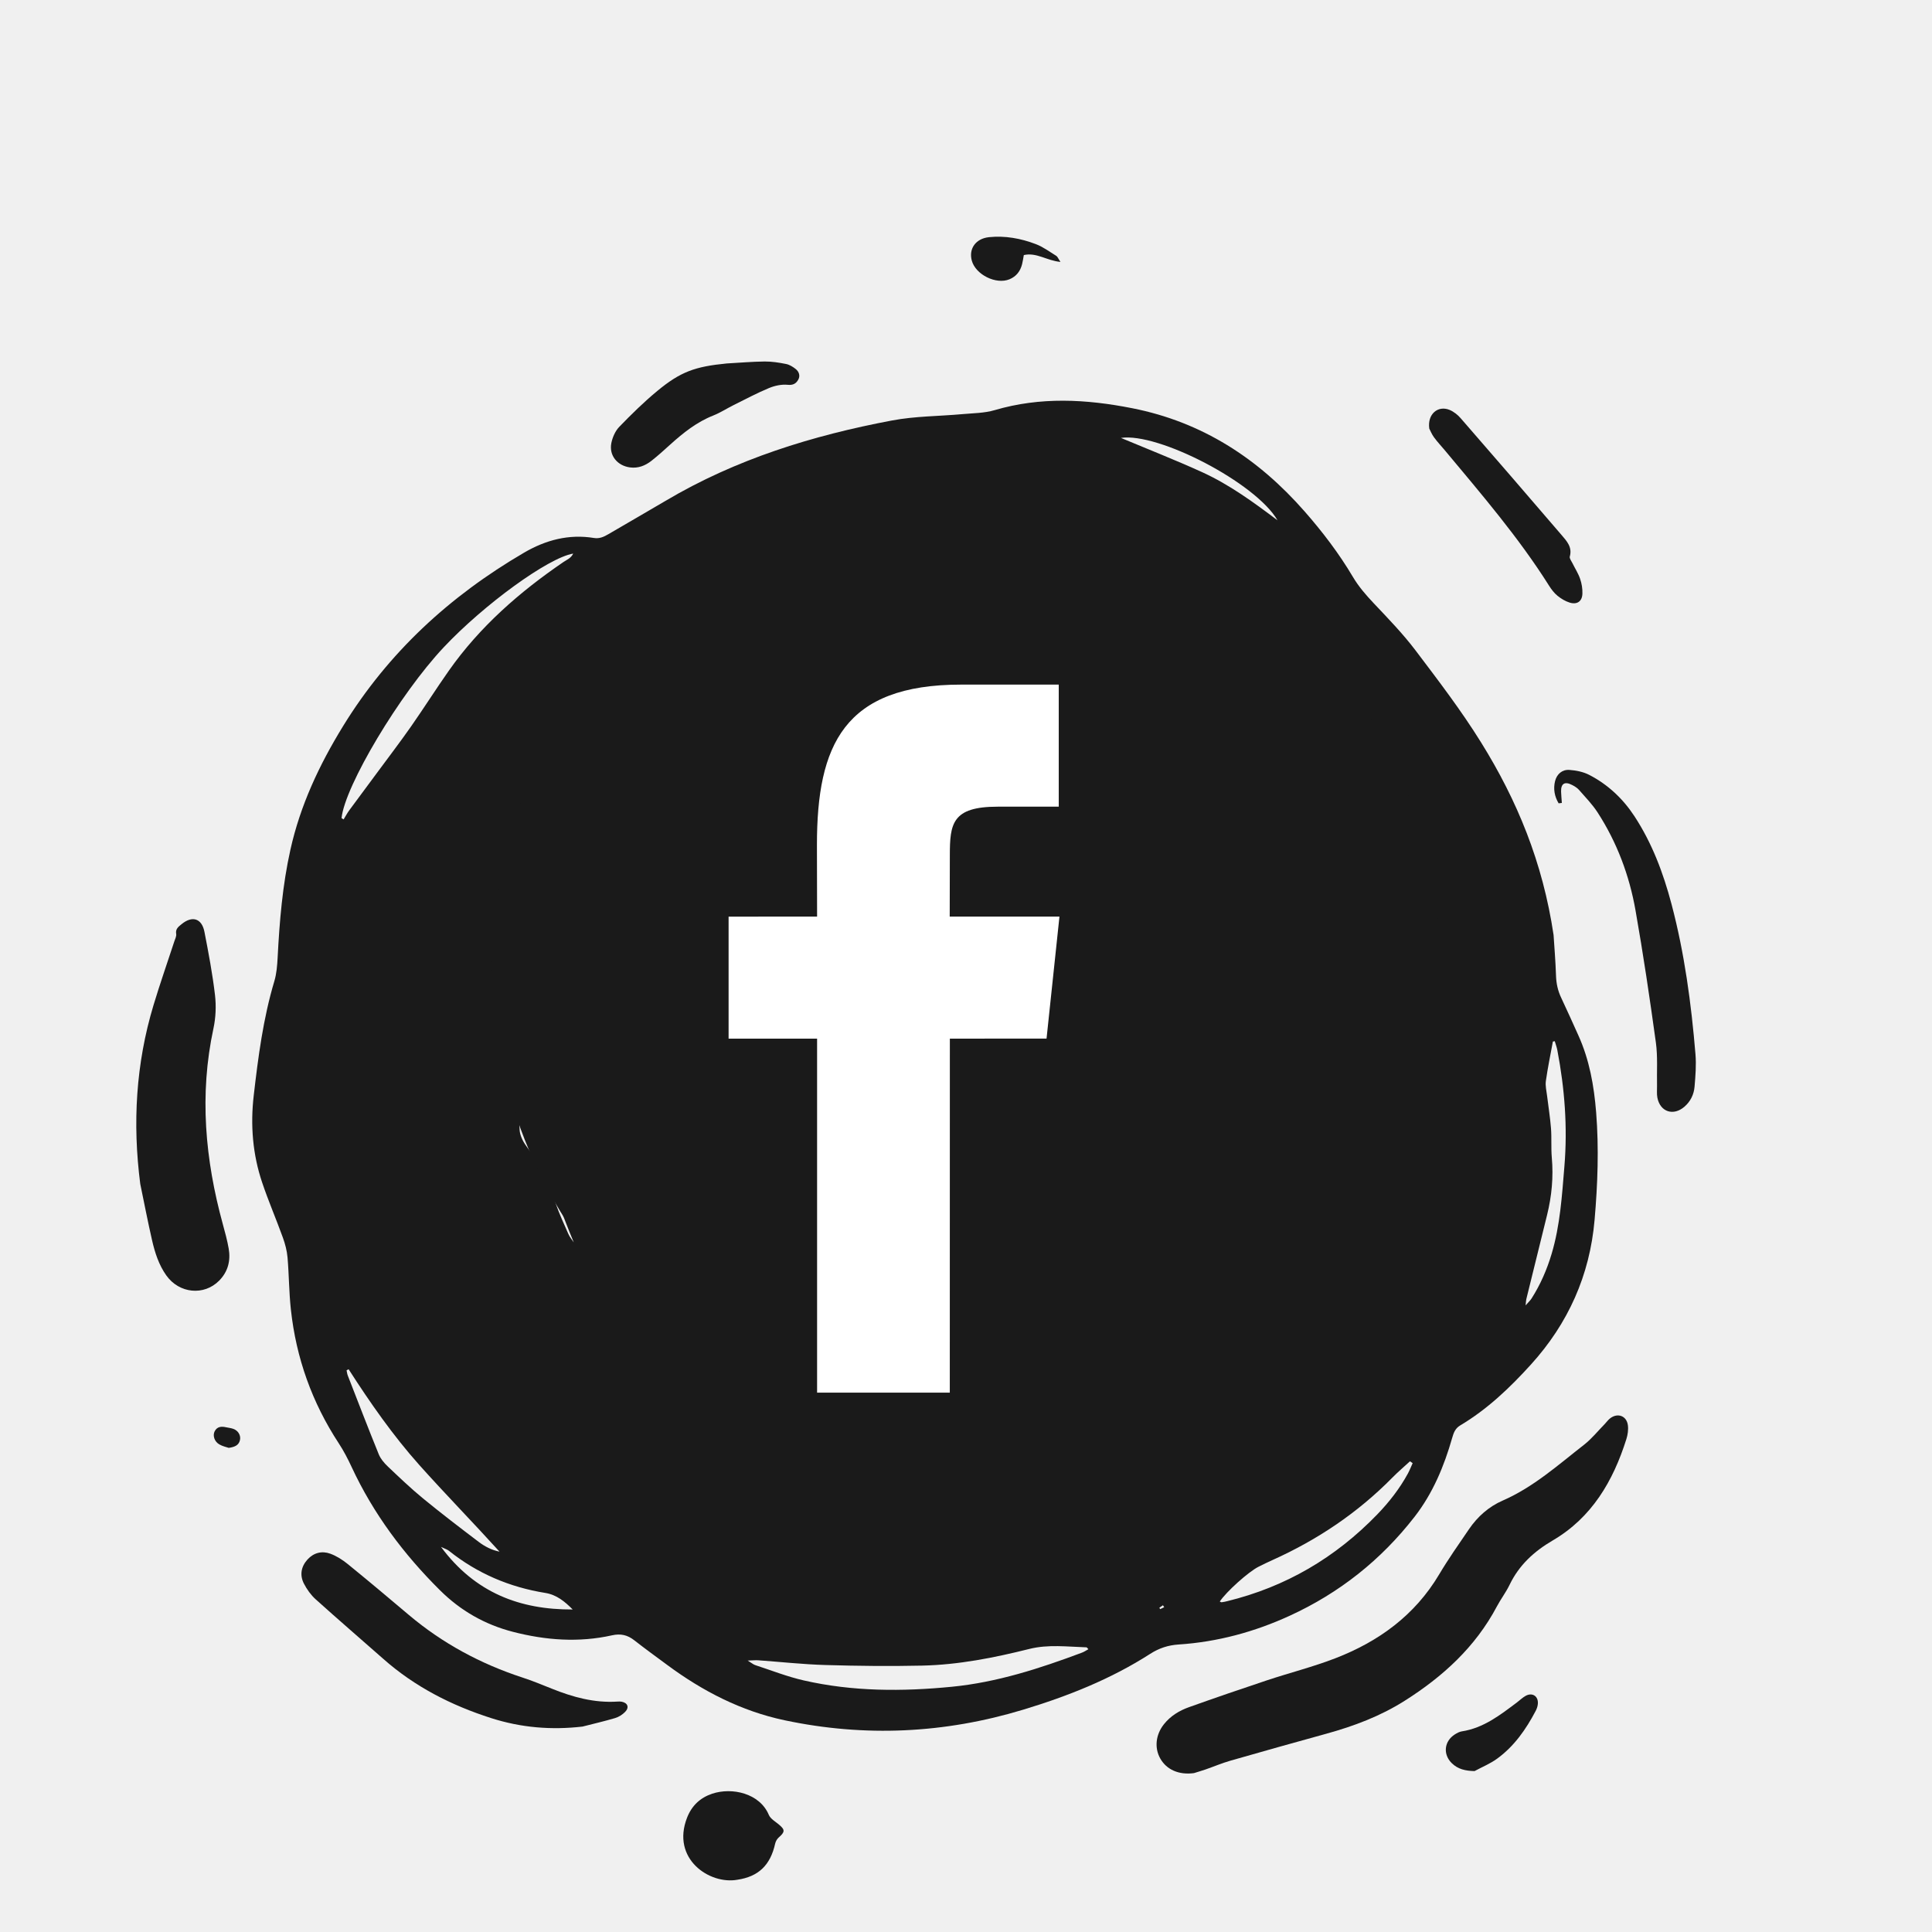
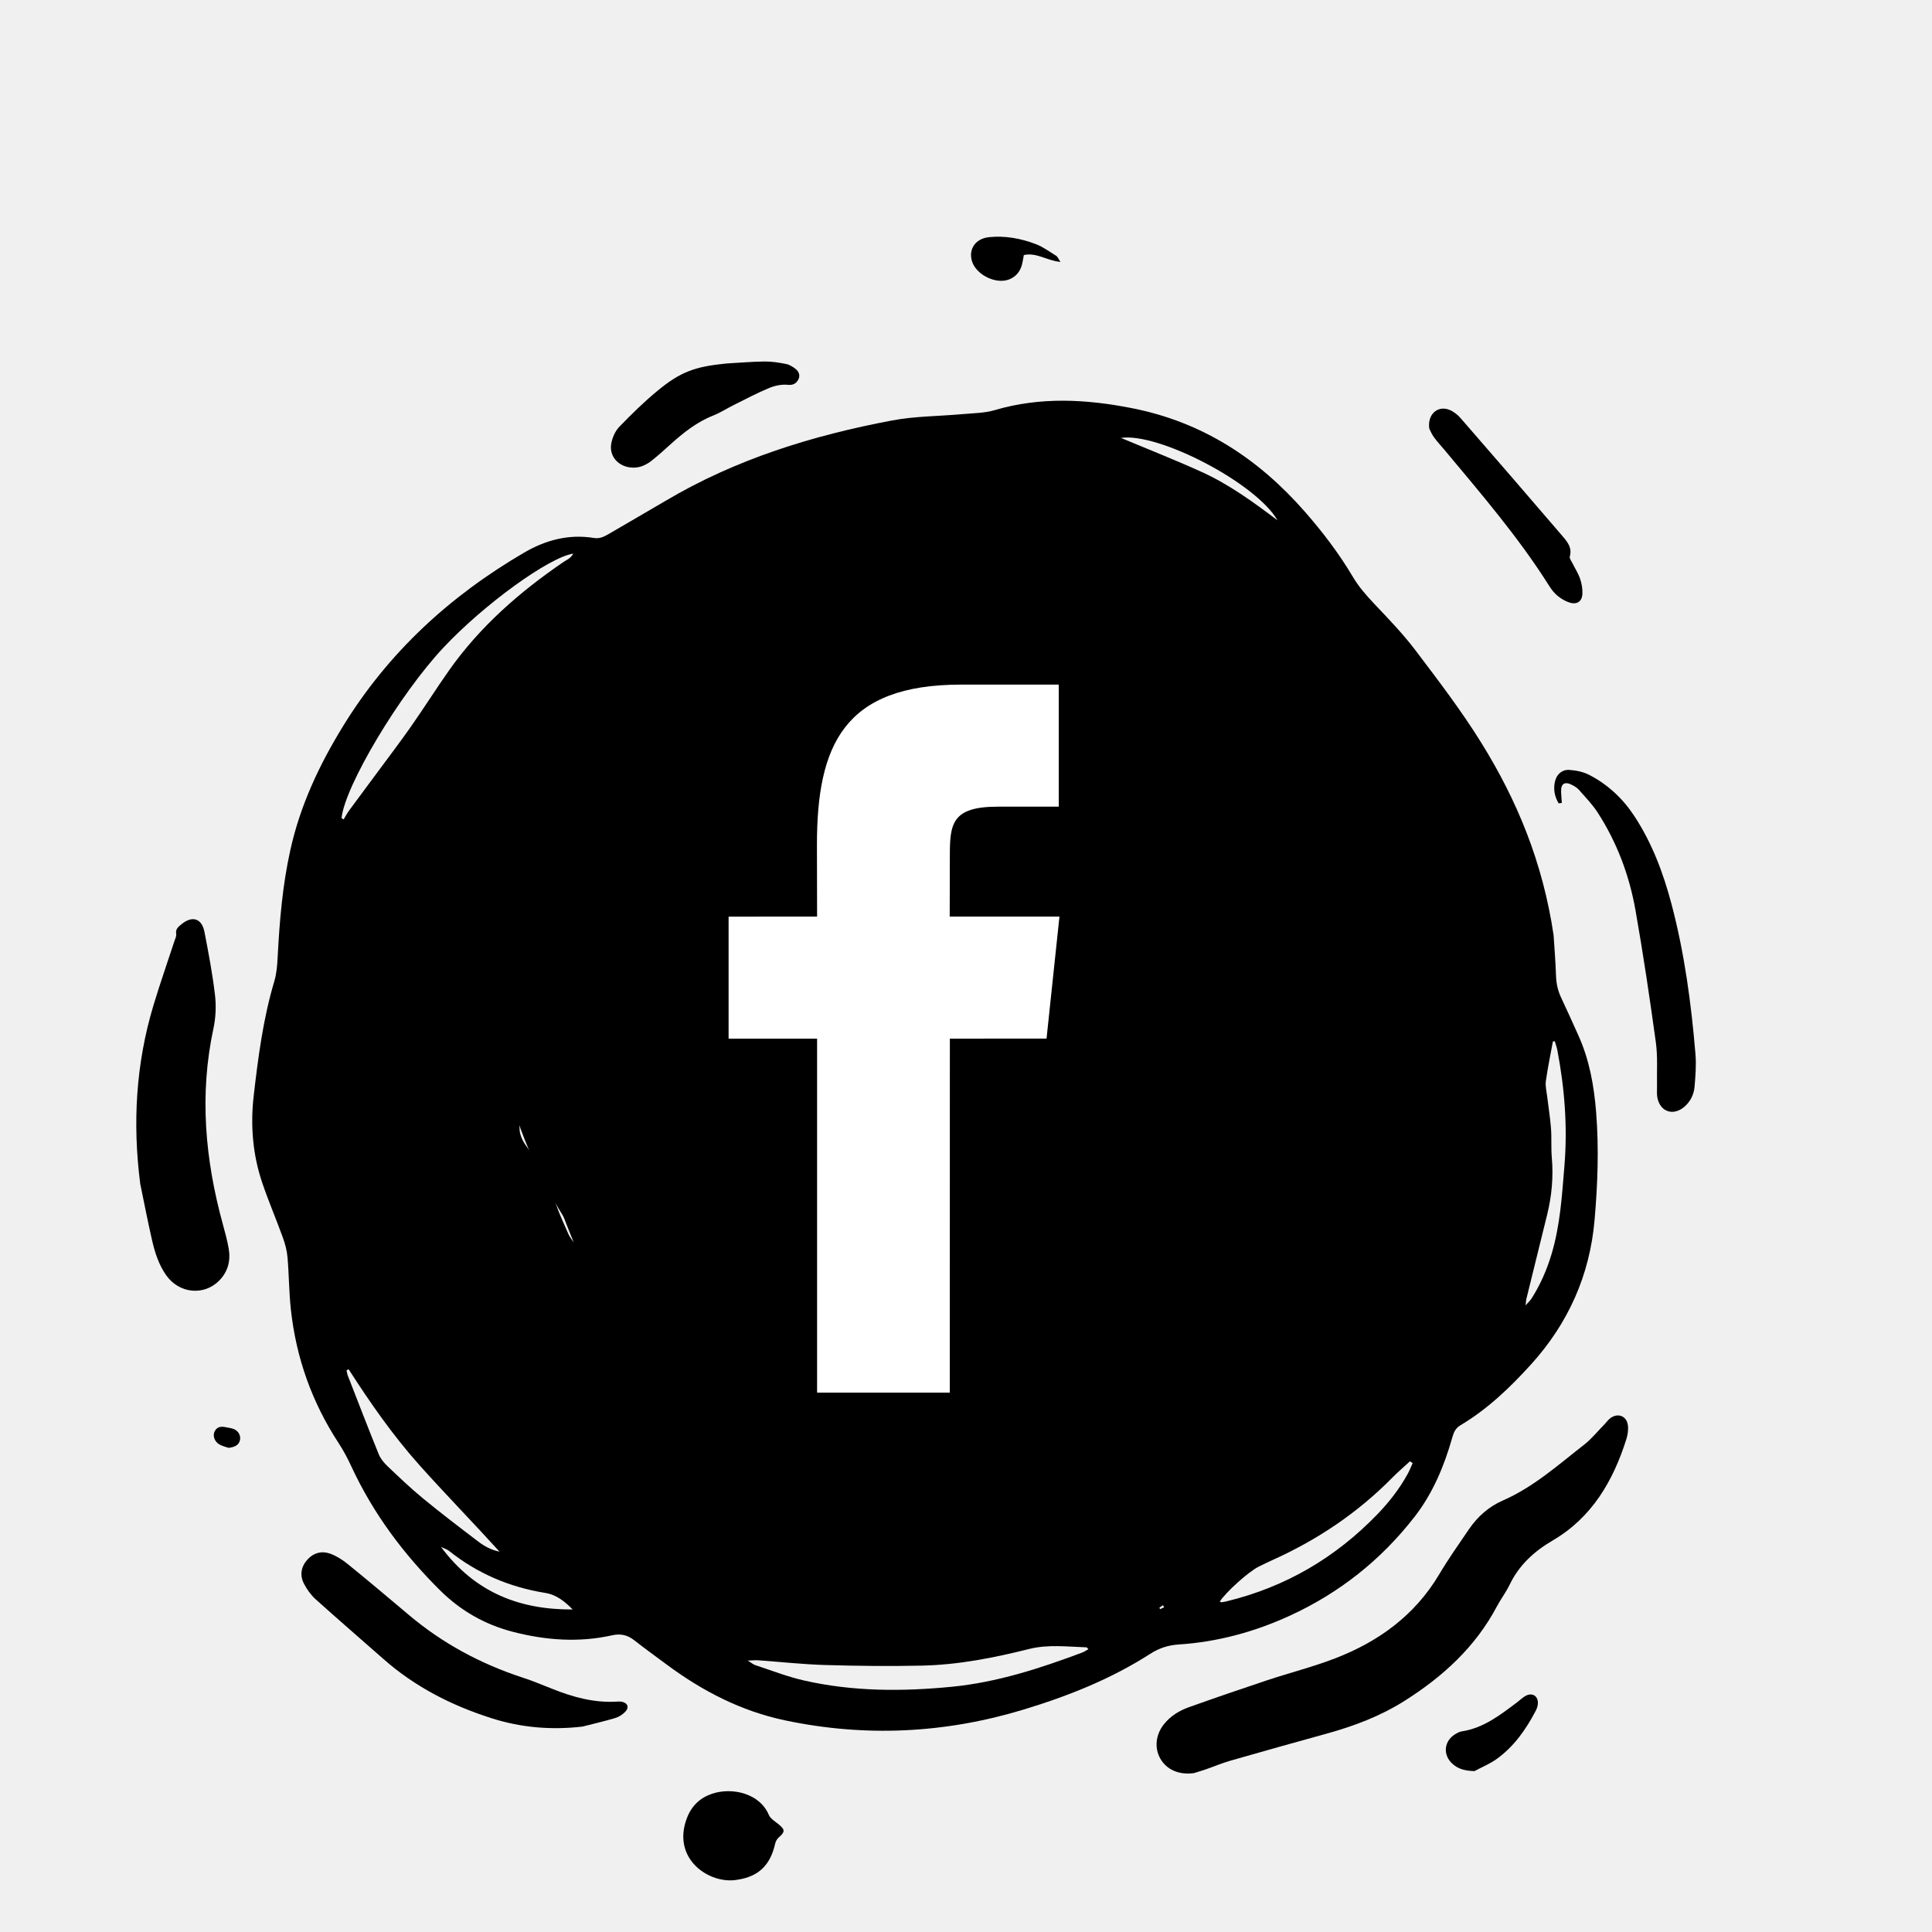
- <svg xmlns="http://www.w3.org/2000/svg" fill="#1a1a1a" viewBox="104.056 -10.838 88.460 88.460">
+ <svg xmlns="http://www.w3.org/2000/svg" fill="#000" viewBox="104.056 -10.838 88.460 88.460">
  <defs>
    <style>
      .st0, .st1 {
        fill: #fff;
      }

      .st1 {
        fill-rule: evenodd;
      }

      .st2 {
        clip-path: url(#clippath-1);
      }

      .st3 {
        clip-rule: evenodd;
        fill: none;
      }

      .st4 {
        clip-path: url(#clippath-2);
      }

      .st5 {
        clip-path: url(#clippath);
      }
    </style>
    <clipPath id="clippath">
      <path class="st3" d="M44.645,352.066c-1.948,0-2.943,1.533-2.943,3.843,0,2.183,1.076,3.822,2.943,3.822,2.111,0,2.903-1.932,2.903-3.822-.002-1.974-.996-3.843-2.904-3.843M39.469,346.333h2.314v5.543h.041c.629-1.05,1.949-1.701,3.126-1.701,3.308,0,4.912,2.605,4.912,5.776,0,2.918-1.421,5.669-4.527,5.669-1.421,0-2.943-.356-3.634-1.784h-.04v1.492h-2.193v-14.994l0-0" />
    </clipPath>
    <clipPath id="clippath-1">
      <path class="st3" d="M58.396,354.103c-.183-1.323-1.116-2.037-2.395-2.037-1.198,0-2.883.651-2.883,3.948,0,1.806.771,3.717,2.781,3.717,1.34,0,2.273-.925,2.497-2.479h2.314c-.426,2.814-2.111,4.368-4.811,4.368-3.289,0-5.095-2.414-5.095-5.606,0-3.276,1.725-5.838,5.176-5.838,2.436,0,4.507,1.26,4.729,3.927h-2.31l-.004-0" />
    </clipPath>
    <clipPath id="clippath-2">
      <polyline class="st3" points="31.379 361.295 14.023 361.295 22.128 346.333 39.484 346.333 31.379 361.295" />
    </clipPath>
  </defs>
  <g id="FACEBOOK">
    <path d="M175.189,31.973c.03.476.089,1.171.112,1.867.012.357.084.686.237,1.007.27.57.526,1.146.786,1.721.507,1.12.717,2.309.814,3.524.131,1.644.071,3.284-.071,4.923-.22,2.539-1.209,4.743-2.916,6.626-.962,1.061-1.995,2.047-3.235,2.785-.229.137-.301.334-.366.561-.371,1.304-.887,2.544-1.724,3.622-1.535,1.977-3.443,3.491-5.721,4.534-1.616.741-3.307,1.199-5.083,1.315-.478.031-.893.166-1.3.427-1.803,1.159-3.779,1.941-5.818,2.558-3.597,1.089-7.245,1.264-10.926.484-1.983-.421-3.746-1.329-5.367-2.529-.507-.375-1.019-.745-1.515-1.134-.31-.243-.623-.314-1.018-.226-1.523.34-3.037.227-4.537-.16-1.284-.331-2.396-.967-3.336-1.9-1.665-1.651-3.05-3.502-4.044-5.636-.174-.375-.366-.747-.592-1.092-1.225-1.869-1.955-3.914-2.195-6.131-.086-.79-.085-1.59-.153-2.383-.027-.308-.108-.618-.214-.91-.304-.842-.66-1.667-.946-2.515-.437-1.294-.544-2.631-.388-3.985.204-1.766.432-3.527.944-5.239.103-.345.132-.718.151-1.081.086-1.66.222-3.313.585-4.94.453-2.033,1.319-3.879,2.408-5.652,2.076-3.38,4.891-5.962,8.29-7.947.99-.578,2.047-.861,3.199-.673.251.041.451-.05.656-.17.873-.513,1.754-1.015,2.625-1.531,3.215-1.907,6.726-2.993,10.369-3.679,1.054-.199,2.146-.193,3.22-.29.494-.045,1.006-.044,1.475-.182,2.1-.619,4.191-.506,6.307-.088,3.201.633,5.762,2.3,7.883,4.719.823.938,1.578,1.927,2.215,3.002.265.447.598.83.953,1.206.661.699,1.336,1.395,1.915,2.16,1.042,1.376,2.095,2.754,3.004,4.218,1.643,2.642,2.823,5.486,3.317,8.814ZM150.069,12.86c-.026.049-.053.099-.079.148.094.032.198.047.281.097,1.39.845,2.775,1.697,4.166,2.539.182.11.387.195.592.25,2.927.78,5.495,2.216,7.77,4.203,1.303,1.138,2.529,2.348,3.644,3.672.138.164.258.358.492.427-.086-.222-.195-.422-.323-.611-1.046-1.545-2.196-3.006-3.616-4.225-1.121-.962-2.277-1.882-3.433-2.802-2.662-2.117-5.761-3.168-9.075-3.679-.138-.021-.28-.013-.419-.019ZM153.89,64.674c-.044-.043-.066-.085-.089-.086-.875-.027-1.748-.144-2.621.075-1.612.404-3.243.726-4.908.762-1.474.033-2.951.016-4.425-.027-1.027-.03-2.051-.144-3.077-.217-.12-.008-.242.006-.479.013.183.112.258.18.345.208.74.242,1.469.53,2.225.702,2.238.511,4.507.512,6.78.289,2.066-.203,4.02-.837,5.95-1.56.103-.037.195-.102.299-.159ZM119.694,26.623c.032.019.063.038.095.057.086-.139.162-.285.258-.416.412-.562.83-1.119,1.244-1.68.532-.72,1.075-1.431,1.588-2.164.59-.843,1.14-1.714,1.732-2.555,1.414-2.009,3.231-3.597,5.248-4.973.15-.102.341-.17.441-.383-1.142.189-4.084,2.332-5.932,4.296-2.01,2.137-4.524,6.342-4.674,7.818ZM161.848,38.018c-.039.004-.078.008-.118.012-.029.125-.064.249-.086.375-.35,2.103-.907,4.151-1.627,6.155-.202.561-.396,1.14-.699,1.647-.305.509-.129.883.104,1.307.059-.034.095-.044.114-.067,1.128-1.395,2.025-2.918,2.537-4.647.083-.282.132-.591.116-.883-.059-1.127-.148-2.252-.234-3.377-.013-.176-.07-.348-.107-.522ZM168.737,56.156c-.041-.029-.082-.057-.123-.086-.266.246-.543.48-.797.738-1.591,1.618-3.439,2.859-5.505,3.787-.212.095-.421.197-.628.301-.461.229-1.484,1.149-1.778,1.595.029.012.059.036.086.033.082-.01.163-.027.244-.047,2.684-.654,4.97-1.996,6.885-3.98.544-.564,1.022-1.178,1.398-1.867.082-.152.145-.316.218-.474ZM132.758,18.681c.023.033.046.065.068.098.426-.037.712-.375,1.077-.542.362-.165.708-.364,1.068-.533.375-.176.758-.337,1.14-.496.367-.153.738-.298,1.108-.444.385-.153.77-.308,1.158-.455s.776-.293,1.169-.424c.378-.126.759-.24,1.144-.343.4-.108.804-.203,1.209-.291.389-.084.784-.142,1.172-.228.383-.084.798-.035,1.157-.283-.684-.164-1.369-.267-2.052-.38-.878-.145-1.701.001-2.518.356-2.353,1.023-4.495,2.42-6.685,3.73-.087.052-.144.155-.215.235ZM150.252,47.705c-.229-.229-.413-.101-.588-.04-1.153.403-2.325.534-3.527.261-.288-.065-.556-.028-.823.093-.393.178-.788.353-1.189.512-1.016.404-2.062.498-3.127.245-.532-.127-1.053-.298-1.58-.445-.094-.026-.194-.03-.291-.045,1.555,1.114,3.324,1.234,5.134,1.235,2.178.001,4.096-.789,5.991-1.816ZM120.017,51.854c-.031.017-.062.035-.093.052.018.078.026.16.055.235.469,1.204.932,2.41,1.418,3.606.084.207.244.397.409.554.529.502,1.057,1.008,1.62,1.47.832.683,1.689,1.338,2.547,1.988.281.213.599.378.955.448-1.215-1.34-2.473-2.626-3.672-3.966-1.213-1.358-2.253-2.854-3.239-4.387ZM175.243,36.834c-.029.006-.057.012-.086.018-.11.602-.236,1.201-.321,1.806-.031.222.03.459.057.688.059.493.14.984.178,1.478.034.446-.002.897.037,1.342.079.887-.003,1.756-.214,2.616-.315,1.288-.636,2.575-.953,3.863-.014.059-.015.121-.033.287.137-.157.219-.23.275-.319.403-.634.7-1.316.915-2.035.393-1.314.476-2.672.588-4.028.146-1.782.012-3.544-.323-5.295-.026-.143-.079-.281-.12-.421ZM167.357,27.392c-.024.016-.048.031-.071.046.101.2.207.397.301.601.497,1.084,1.014,2.16,1.478,3.259.291.689.315,1.414.076,2.143-.07.212-.086.459-.06.683.044.377.128.752.222,1.121.04.159.149.3.237.469.28-.284.277-.285.323-.646.173-1.361-.003-2.715-.072-4.071-.02-.398-.146-.739-.391-1.05-.534-.677-1.055-1.364-1.587-2.042-.143-.181-.304-.343-.456-.513ZM135.079,44.552c.089-.424.128-.826.264-1.192.125-.336.096-.582-.115-.868-.646-.875-1.105-1.843-1.404-2.891-.075-.264-.231-.509-.37-.75-.157-.272-.334-.533-.509-.794-.045-.067-.11-.119-.2-.214.069,1.482,1.665,6.047,2.334,6.709ZM132.359,34.956c.067-.116.103-.154.112-.198.263-1.356.846-2.57,1.606-3.712.151-.226.236-.51.298-.779.143-.629.255-1.265.374-1.899.014-.077-.002-.159-.007-.349-1.598,2.092-2.548,4.278-2.383,6.937ZM145.463,20.11c.252.073.42.129.591.17,1.643.399,3.28.816,4.813,1.557.127.061.296.102.428.073.445-.098.883-.232,1.328-.353-.649-.695-5.491-1.693-7.16-1.447ZM130.277,62.855c-.36-.365-.74-.676-1.254-.758-1.639-.264-3.117-.893-4.417-1.933-.074-.059-.174-.086-.358-.174,1.559,2.1,3.611,2.878,6.029,2.865ZM127.85,38.176c-.016.044-.046.088-.046.131.008.861-.001,1.723.043,2.582.013.246.139.515.287.719.602.825,1.04,1.727,1.376,2.687.164.467.372.92.573,1.373.06.136.162.254.245.381-1.068-2.555-1.829-5.188-2.478-7.873ZM155.506,43.064c.584-1.056,1.574-5.035,1.399-5.745-.453,1.915-1.226,3.61-2.137,5.278.272.172.491.31.738.467ZM162.549,12.985c-.992-1.718-5.474-4.033-7.169-3.772,1.215.509,2.479,1.004,3.714,1.566,1.25.57,2.359,1.38,3.455,2.206ZM157.427,29.493c-.021-.452-.033-.826-.061-1.199-.006-.074-.057-.167-.116-.21-.386-.279-.799-.507-1.353-.701.131.387.278.67.315.967.085.679.551.924,1.215,1.143ZM137.309,25.563c.482-.038,1.08-.408,1.615-.987-.578.212-1.097.518-1.615.987ZM157.011,49.18c.38.204.509.153.81-.287-.417-.18-.427-.177-.81.287ZM157.033,35.674c.166-.509.153-.568-.166-.839.063.319.114.579.166.839ZM157.361,62.75c-.019-.029-.038-.059-.058-.088-.055.038-.109.075-.164.113.013.022.025.043.038.065.062-.031.123-.061.184-.09Z" />
    <path d="M158.723,70.347c-.699.094-1.253-.164-1.537-.659-.282-.491-.218-1.102.166-1.583.3-.376.7-.619,1.14-.776,1.188-.424,2.381-.834,3.578-1.232,1.04-.345,2.108-.614,3.127-1.008,1.984-.767,3.639-1.966,4.751-3.836.424-.713.903-1.393,1.371-2.079.392-.574.906-1.029,1.541-1.306,1.408-.614,2.536-1.63,3.725-2.556.35-.273.634-.63.948-.95.081-.083.148-.182.238-.253.344-.273.761-.127.82.306.028.206-.005.435-.068.636-.605,1.923-1.582,3.595-3.373,4.643-.859.503-1.542,1.131-1.976,2.033-.165.343-.402.65-.58.987-.986,1.862-2.48,3.221-4.235,4.329-1.107.699-2.314,1.153-3.569,1.499-1.472.406-2.943.818-4.411,1.24-.382.11-.75.268-1.126.398-.203.069-.41.129-.53.167Z" />
    <path d="M110.478,43.371c-.358-2.774-.202-5.504.606-8.184.296-.983.637-1.953.956-2.929.036-.11.101-.23.083-.333-.039-.229.099-.328.243-.446.489-.403.93-.273,1.051.35.187.96.369,1.923.483,2.893.059.502.035,1.036-.071,1.53-.652,3.029-.382,6.005.429,8.96.101.368.202.737.268,1.112.097.553-.027,1.058-.431,1.47-.694.709-1.835.598-2.426-.237-.342-.483-.52-1.039-.65-1.605-.197-.856-.362-1.72-.541-2.581Z" />
    <path d="M130.73,68.216c-1.43.166-2.814.051-4.187-.388-1.827-.585-3.495-1.436-4.937-2.711-1.032-.912-2.077-1.809-3.1-2.731-.216-.195-.396-.449-.531-.708-.203-.389-.137-.782.158-1.109.283-.313.662-.409,1.047-.268.288.106.563.282.803.478.94.764,1.867,1.544,2.793,2.326,1.542,1.302,3.284,2.238,5.199,2.865.457.149.903.333,1.349.512.964.388,1.948.658,3.001.59.066-.004.134-.007.198.006.275.053.355.263.155.467-.123.125-.291.232-.458.282-.492.146-.993.261-1.49.389Z" />
    <path d="M175.42,25.943c-.188-.315-.252-.665-.161-1.022.082-.318.325-.531.657-.507.306.022.632.087.902.226.856.441,1.544,1.087,2.073,1.893.81,1.236,1.321,2.601,1.697,4.02.597,2.255.905,4.559,1.098,6.878.041.492,0,.995-.042,1.489-.03.353-.184.672-.461.913-.506.44-1.113.243-1.241-.411-.034-.176-.012-.362-.016-.544-.014-.662.036-1.333-.053-1.984-.279-2.022-.578-4.044-.933-6.054-.282-1.597-.848-3.107-1.734-4.477-.241-.372-.557-.697-.851-1.033-.085-.097-.206-.169-.323-.229-.332-.172-.512-.059-.499.309.006.172.023.344.035.516-.05.006-.099.012-.148.017Z" />
    <path d="M137.327,5.804c.58-.032,1.16-.084,1.74-.09.328-.003.661.05.985.115.154.031.307.127.434.227.154.122.22.312.119.491-.098.173-.232.26-.484.234-.281-.028-.595.04-.86.151-.55.229-1.079.511-1.614.777-.312.155-.608.349-.93.477-.758.299-1.377.793-1.971,1.329-.284.256-.566.514-.866.749-.281.219-.601.348-.973.3-.583-.075-.974-.546-.859-1.118.053-.263.18-.552.363-.741.553-.572,1.124-1.133,1.737-1.64,1.069-.885,1.732-1.119,3.179-1.261Z" />
    <path d="M169.498,8.786c-.094-.667.399-1.075.931-.855.191.079.372.225.509.383,1.548,1.779,3.089,3.563,4.624,5.353.234.273.491.549.37.977-.024.085.075.209.125.312.117.238.265.465.349.714.073.214.112.454.103.68-.014.349-.245.507-.583.403-.2-.062-.393-.179-.557-.312-.151-.123-.277-.288-.382-.455-1.395-2.214-3.097-4.191-4.766-6.193-.17-.204-.354-.398-.51-.612-.105-.146-.172-.317-.213-.395Z" />
    <path d="M137.819,75.229c-1.273.233-3.043-.955-2.303-2.845.213-.544.596-.908,1.146-1.093.901-.303,2.177-.029,2.597.971.075.177.292.299.454.434.295.246.292.341-.006.602-.076.067-.136.177-.159.278-.219.986-.762,1.51-1.729,1.653Z" />
    <path d="M171.571,70.254c-.415-.009-.762-.085-1.044-.363-.413-.407-.348-1.006.143-1.317.097-.061.206-.121.317-.138.997-.153,1.757-.75,2.528-1.328.133-.099.253-.221.396-.299.304-.167.582.013.559.357-.007.112-.046.23-.099.33-.444.846-.985,1.622-1.767,2.19-.314.229-.686.381-1.033.568Z" />
    <path d="M152.611,1.154c-.625-.056-1.095-.447-1.678-.313-.024.131-.043.275-.078.414-.081.324-.266.566-.58.695-.614.253-1.551-.214-1.724-.857-.147-.547.184-1.009.789-1.072.737-.076,1.455.057,2.139.317.334.126.632.349.939.538.059.035.087.12.193.278Z" />
    <path d="M114.529,55.455c-.1-.035-.282-.071-.433-.16-.227-.133-.31-.408-.21-.601.113-.216.305-.229.515-.183.113.025.232.035.34.075.224.082.349.3.303.51-.051.229-.219.318-.515.359Z" />
    <circle cx="148.286" cy="33.392" r="21.707" />
    <path class="st0" d="M147.546,28.333c0-1.456.101-2.236,2.191-2.236h2.796v-5.589h-4.47c-5.367,0-6.602,2.773-6.602,7.332l.007,3.289-4.052.003v5.586h4.052v16.209h6.076l.003-16.209,4.427-.003.591-5.586h-5.025l.006-2.796Z" />
  </g>
</svg>
